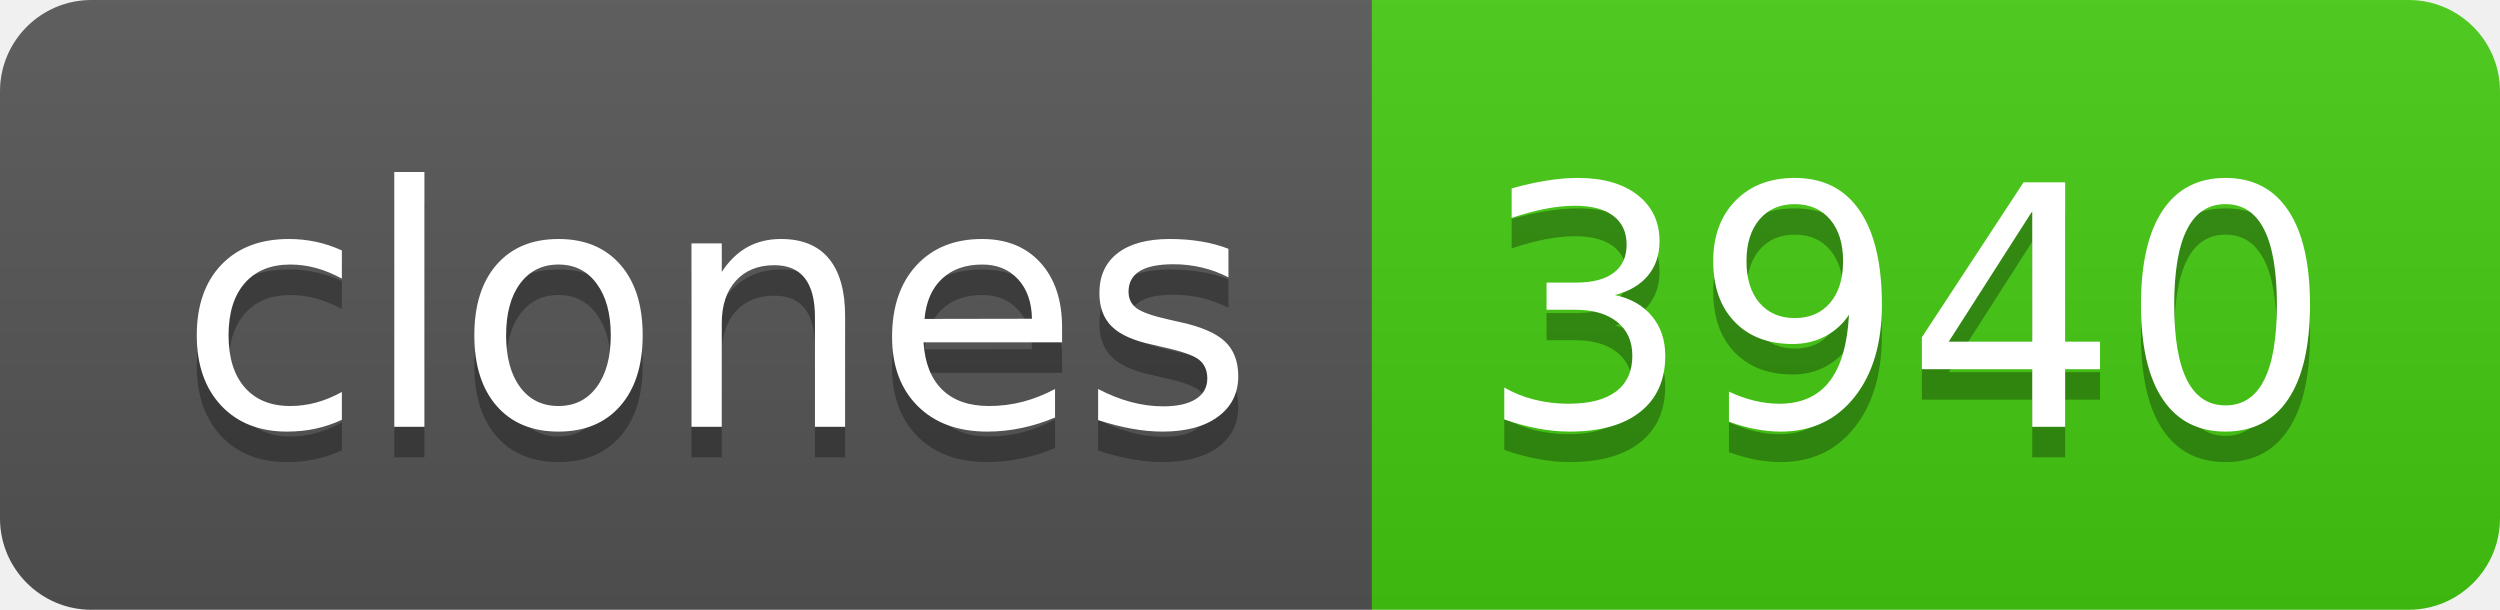
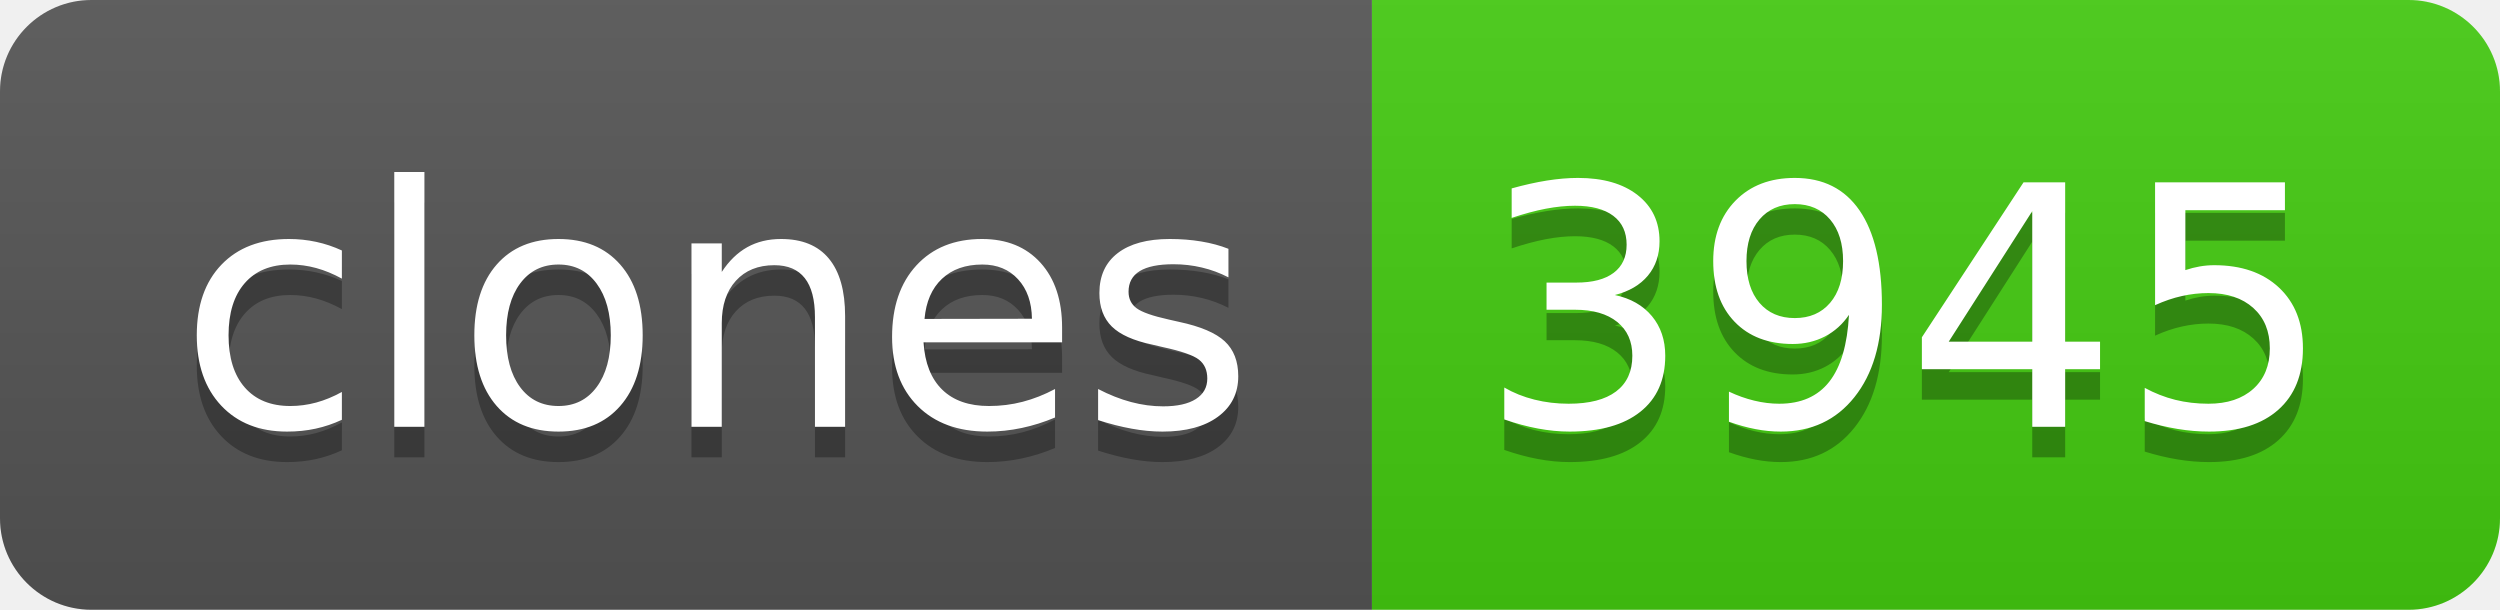
- <svg xmlns="http://www.w3.org/2000/svg" width="82" height="20" role="img" aria-label="clones: 3940">
+ <svg xmlns="http://www.w3.org/2000/svg" width="82" height="20" role="img" aria-label="clones: 3945">
  <linearGradient id="s" x2="0" y2="100%">
    <stop offset="0" stop-color="#bbb" stop-opacity=".1" />
    <stop offset="1" stop-opacity=".1" />
  </linearGradient>
  <clipPath id="r">
    <rect width="82" height="20" rx="3" fill="#fff" />
  </clipPath>
  <g clip-path="url(#r)">
    <rect width="45" height="20" fill="#555" />
    <rect x="45" width="37" height="20" fill="#4c1" />
    <rect width="82" height="20" fill="url(#s)" />
  </g>
  <g fill="#fff" text-anchor="middle" font-family="Verdana,Geneva,DejaVu Sans,sans-serif" text-rendering="geometricPrecision" font-size="110">
    <text aria-hidden="true" x="235" y="150" fill="#010101" fill-opacity=".3" transform="scale(.1)" textLength="350">clones</text>
    <text x="235" y="140" transform="scale(.1)" fill="#fff" textLength="350">clones</text>
-     <text aria-hidden="true" x="625" y="150" fill="#010101" fill-opacity=".3" transform="scale(.1)" textLength="270">3940</text>
-     <text x="625" y="140" transform="scale(.1)" fill="#fff" textLength="270">3940</text>
+     <text aria-hidden="true" x="625" y="150" fill="#010101" fill-opacity=".3" transform="scale(.1)" textLength="270">3945</text>
+     <text x="625" y="140" transform="scale(.1)" fill="#fff" textLength="270">3945</text>
  </g>
</svg>
